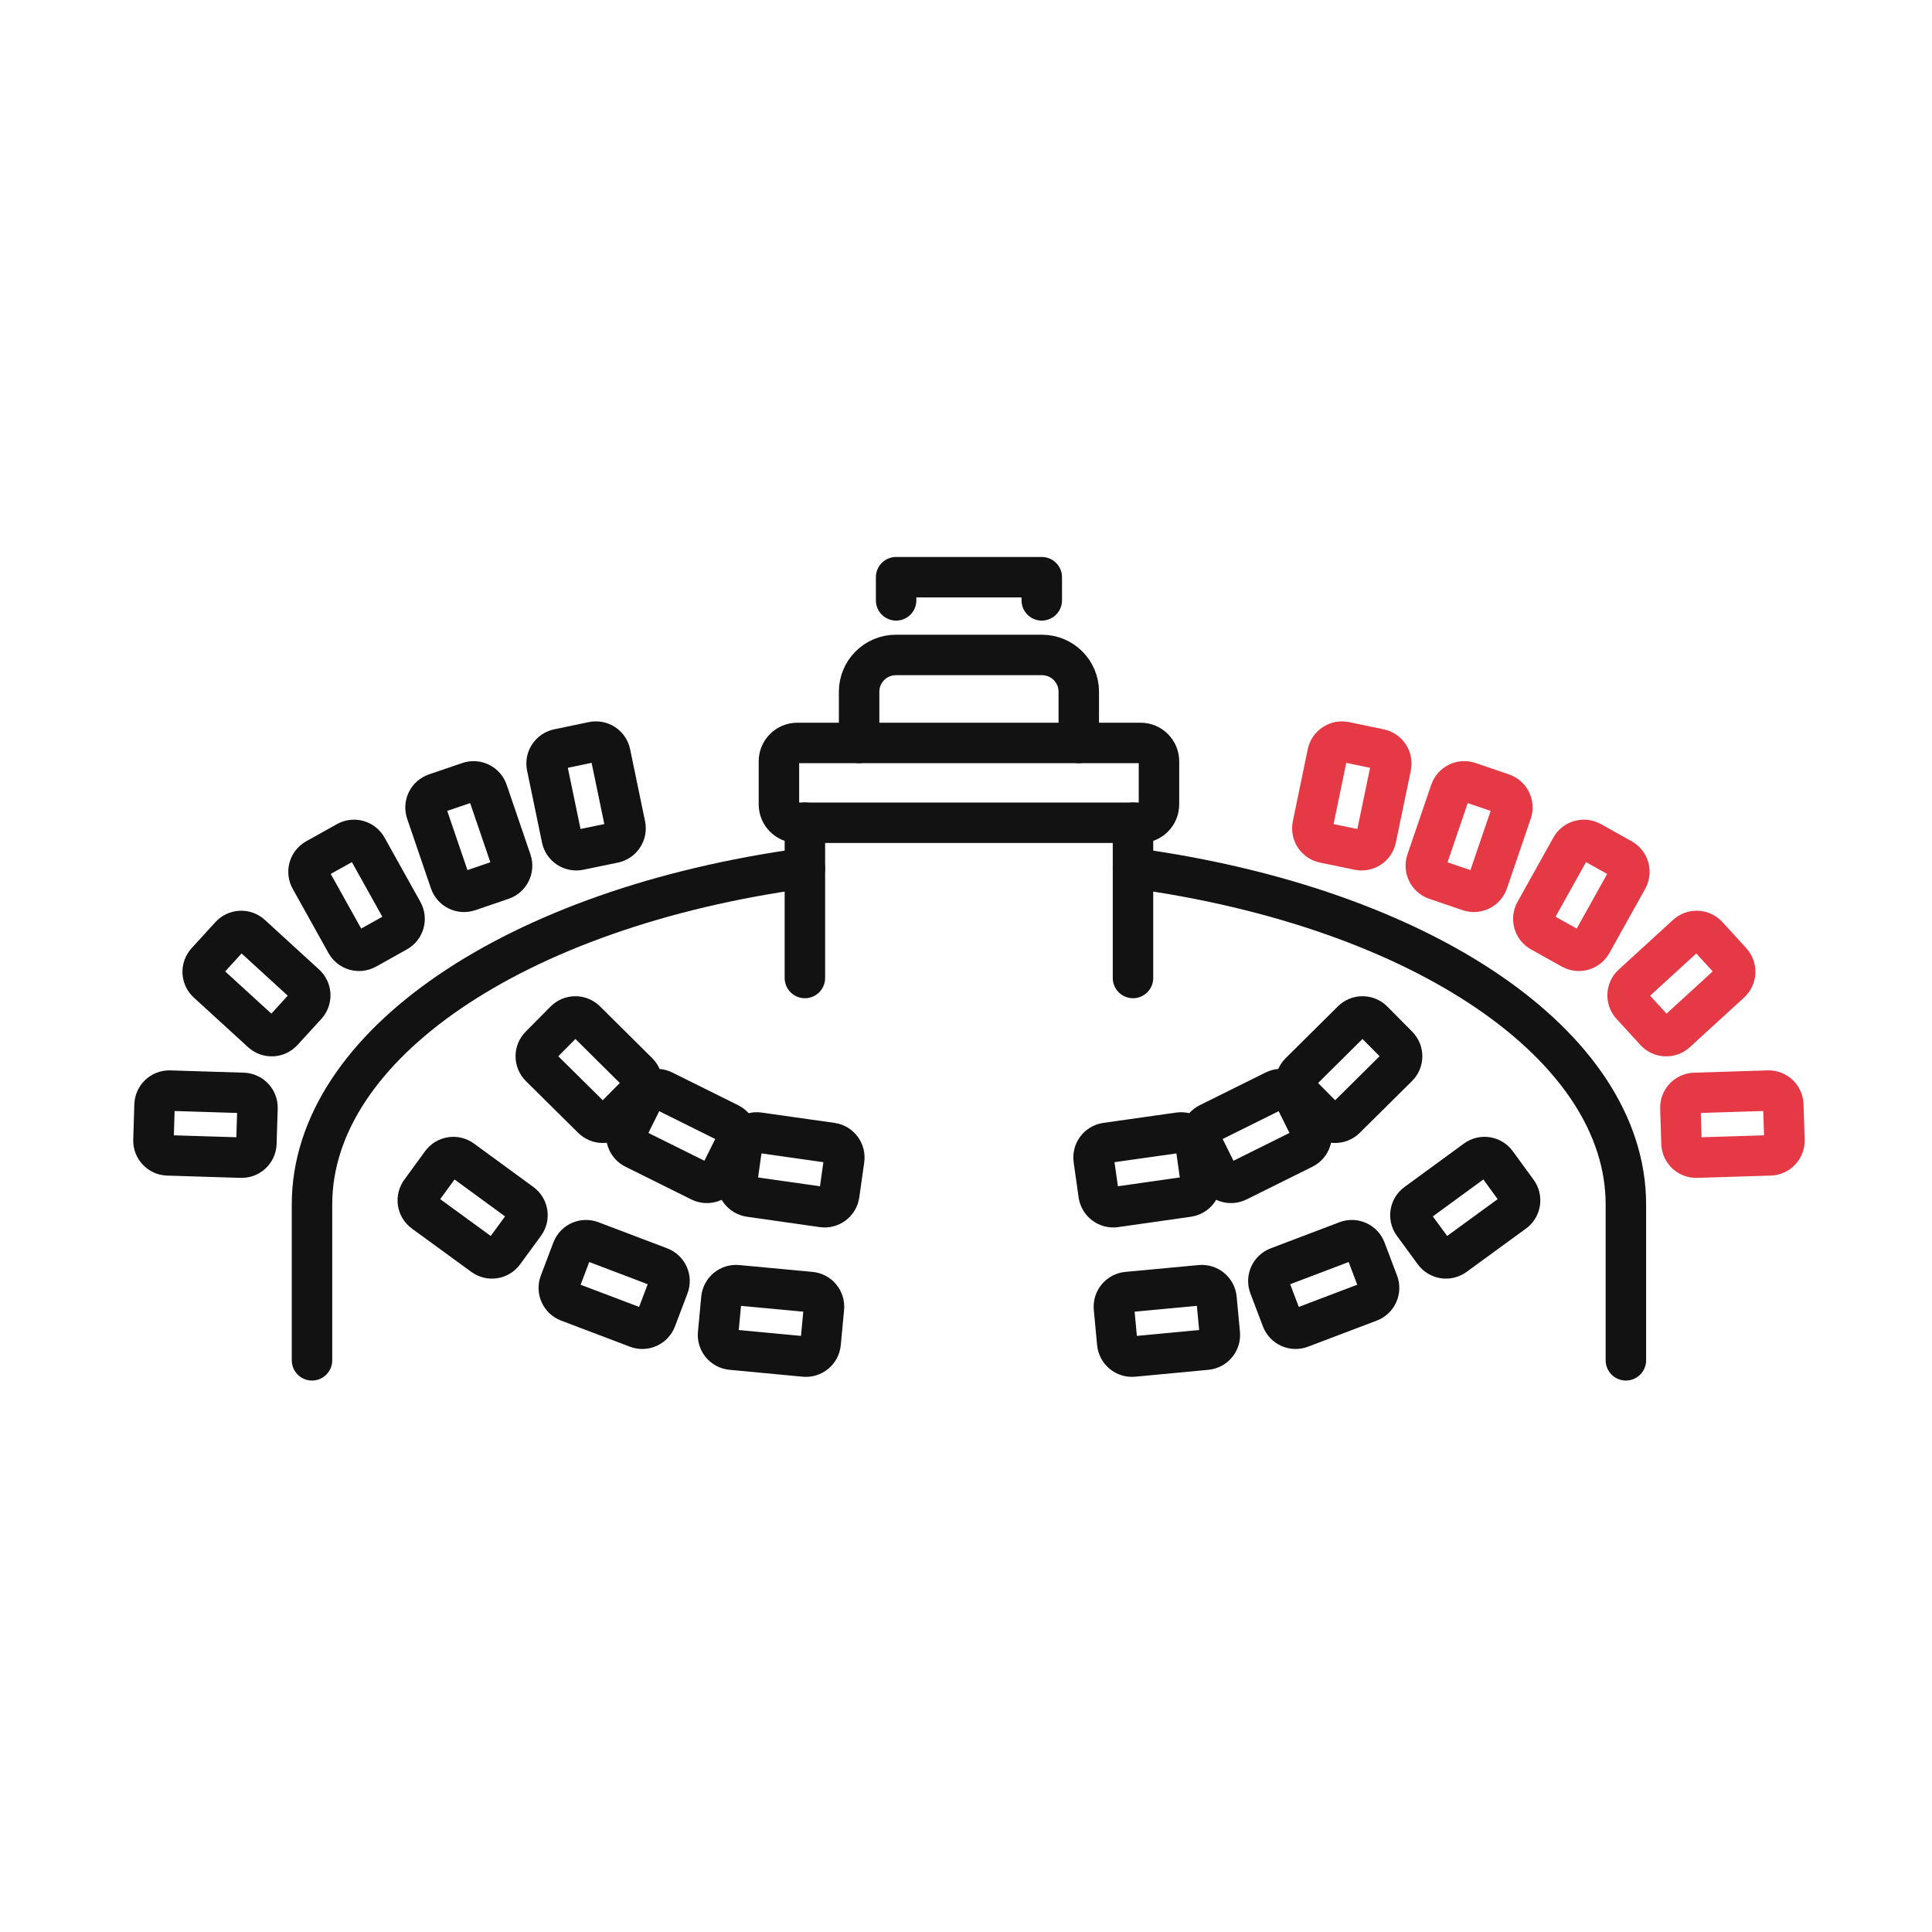
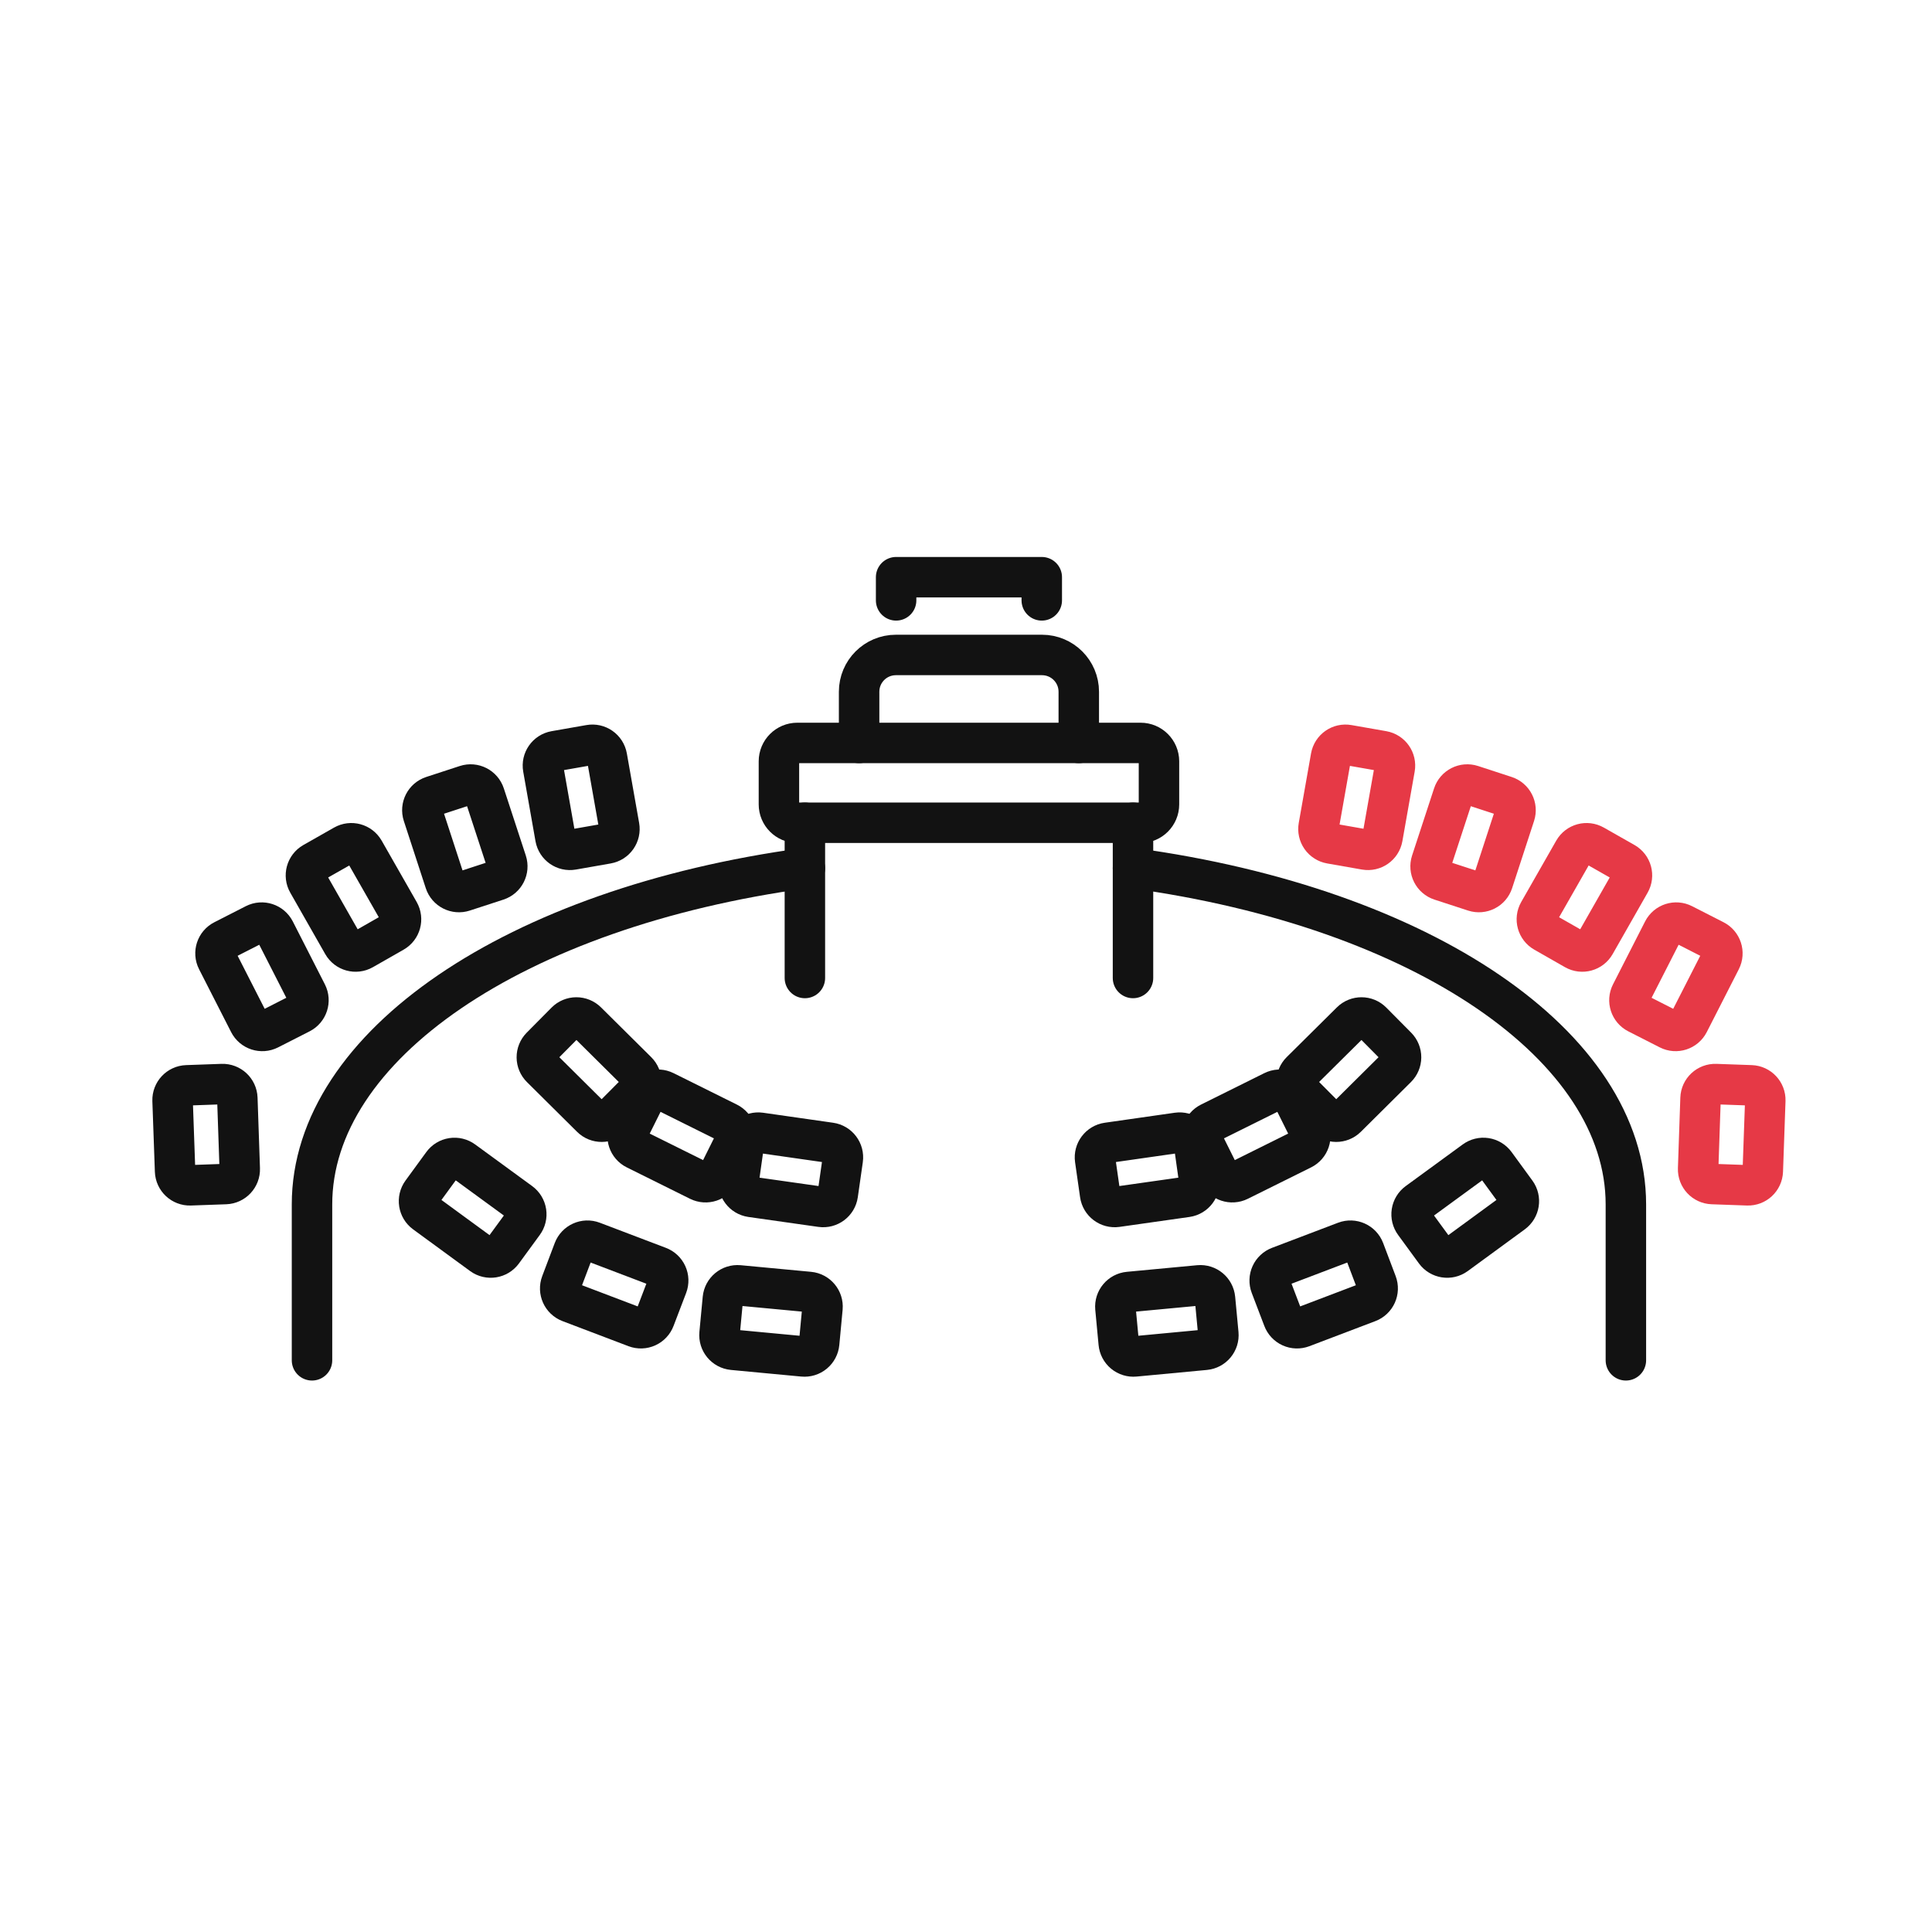
<svg xmlns="http://www.w3.org/2000/svg" id="oa-civic-line-r-46" data-id="R-46" width="128" height="128" viewBox="0 0 128 128">
  <g id="base">
    <polyline points="59.37,39.776 59.37,38.241 69.02,38.241 69.02,39.776" fill="none" stroke="#121212" stroke-width="2.681" stroke-linecap="round" stroke-linejoin="round" />
    <path d="M56.918 49.222 V45.83 A2.437 2.437 0 0 1 59.355 43.393 H69.035 A2.437 2.437 0 0 1 71.472 45.83 V49.222" fill="none" stroke="#121212" stroke-width="2.681" stroke-linecap="round" stroke-linejoin="round" />
    <rect x="51.606" y="49.222" width="25.179" height="5.288" rx="1.218" fill="none" stroke="#121212" stroke-width="2.681" stroke-linecap="round" stroke-linejoin="round" />
    <line x1="53.326" y1="54.51" x2="53.326" y2="64.794" fill="none" stroke="#121212" stroke-width="2.681" stroke-linecap="round" stroke-linejoin="round" />
    <line x1="75.064" y1="54.51" x2="75.064" y2="64.794" fill="none" stroke="#121212" stroke-width="2.681" stroke-linecap="round" stroke-linejoin="round" />
    <path d="M53.326 57.518 A43.524 23.01 0 0 0 20.671 79.796 V90.124" fill="none" stroke="#121212" stroke-width="2.681" stroke-linecap="round" stroke-linejoin="round" />
    <path d="M75.064 57.518 A43.524 23.01 0 0 1 107.719 79.796 V90.124" fill="none" stroke="#121212" stroke-width="2.681" stroke-linecap="round" stroke-linejoin="round" />
-     <path d="M34.761 81.083 L33.377 82.974 A0.975 0.975 0 0 1 32.017 83.184 L28.079 80.313 A0.975 0.975 0 0 1 27.869 78.948 L29.249 77.057 A0.975 0.975 0 0 1 30.613 76.848 L34.547 79.723 A0.975 0.975 0 0 1 34.761 81.083 Z" fill="none" stroke="#121212" stroke-width="2.681" stroke-linecap="round" stroke-linejoin="round" />
-     <path d="M44.295 85.216 L43.466 87.4 A0.975 0.975 0 0 1 42.209 87.97 L37.651 86.24 A0.975 0.975 0 0 1 37.086 84.982 L37.915 82.794 A0.975 0.975 0 0 1 39.172 82.229 L43.729 83.959 A0.975 0.975 0 0 1 44.295 85.216 Z" fill="none" stroke="#121212" stroke-width="2.681" stroke-linecap="round" stroke-linejoin="round" />
-     <path d="M54.588 86.664 L54.369 88.994 A0.975 0.975 0 0 1 53.307 89.876 L48.452 89.418 A0.975 0.975 0 0 1 47.575 88.355 L47.794 86.025 A0.975 0.975 0 0 1 48.857 85.148 L53.706 85.601 A0.975 0.975 0 0 1 54.588 86.664 Z" fill="none" stroke="#121212" stroke-width="2.681" stroke-linecap="round" stroke-linejoin="round" />
-     <path d="M95.013 82.974 L93.629 81.083 A0.975 0.975 0 0 1 93.843 79.723 L97.776 76.848 A0.975 0.975 0 0 1 99.141 77.057 L100.521 78.948 A0.975 0.975 0 0 1 100.311 80.313 L96.373 83.184 A0.975 0.975 0 0 1 95.013 82.974 Z" fill="none" stroke="#121212" stroke-width="2.681" stroke-linecap="round" stroke-linejoin="round" />
-     <path d="M84.924 87.4 L84.095 85.216 A0.975 0.975 0 0 1 84.661 83.959 L89.218 82.229 A0.975 0.975 0 0 1 90.475 82.794 L91.304 84.982 A0.975 0.975 0 0 1 90.738 86.24 L86.181 87.97 A0.975 0.975 0 0 1 84.924 87.4 Z" fill="none" stroke="#121212" stroke-width="2.681" stroke-linecap="round" stroke-linejoin="round" />
-     <path d="M74.021 88.994 L73.802 86.664 A0.975 0.975 0 0 1 74.684 85.601 L79.533 85.148 A0.975 0.975 0 0 1 80.596 86.025 L80.815 88.355 A0.975 0.975 0 0 1 79.938 89.418 L75.083 89.876 A0.975 0.975 0 0 1 74.021 88.994 Z" fill="none" stroke="#121212" stroke-width="2.681" stroke-linecap="round" stroke-linejoin="round" />
-     <path d="M42.272 72.437 L40.625 74.099 A0.975 0.975 0 0 1 39.25 74.104 L35.785 70.672 A0.975 0.975 0 0 1 35.78 69.293 L37.427 67.631 A0.975 0.975 0 0 1 38.807 67.626 L42.267 71.057 A0.975 0.975 0 0 1 42.272 72.437 Z" fill="none" stroke="#121212" stroke-width="2.681" stroke-linecap="round" stroke-linejoin="round" />
-     <path d="M48.749 75.732 L47.706 77.827 A0.975 0.975 0 0 1 46.4 78.266 L42.033 76.097 A0.975 0.975 0 0 1 41.594 74.791 L42.637 72.695 A0.975 0.975 0 0 1 43.944 72.256 L48.311 74.425 A0.975 0.975 0 0 1 48.749 75.732 Z" fill="none" stroke="#121212" stroke-width="2.681" stroke-linecap="round" stroke-linejoin="round" />
-     <path d="M55.929 76.828 L55.602 79.143 A0.975 0.975 0 0 1 54.501 79.972 L49.675 79.285 A0.975 0.975 0 0 1 48.847 78.183 L49.173 75.863 A0.975 0.975 0 0 1 50.28 75.039 L55.105 75.722 A0.975 0.975 0 0 1 55.929 76.828 Z" fill="none" stroke="#121212" stroke-width="2.681" stroke-linecap="round" stroke-linejoin="round" />
-     <path d="M87.765 74.099 L86.118 72.437 A0.975 0.975 0 0 1 86.123 71.057 L89.583 67.626 A0.975 0.975 0 0 1 90.963 67.631 L92.61 69.293 A0.975 0.975 0 0 1 92.605 70.672 L89.14 74.104 A0.975 0.975 0 0 1 87.765 74.099 Z" fill="none" stroke="#121212" stroke-width="2.681" stroke-linecap="round" stroke-linejoin="round" />
-     <path d="M80.684 77.827 L79.641 75.732 A0.975 0.975 0 0 1 80.079 74.425 L84.446 72.256 A0.975 0.975 0 0 1 85.752 72.695 L86.795 74.791 A0.975 0.975 0 0 1 86.357 76.097 L81.99 78.266 A0.975 0.975 0 0 1 80.684 77.827 Z" fill="none" stroke="#121212" stroke-width="2.681" stroke-linecap="round" stroke-linejoin="round" />
-     <path d="M72.788 79.143 L72.461 76.828 A0.975 0.975 0 0 1 73.285 75.722 L78.11 75.039 A0.975 0.975 0 0 1 79.216 75.863 L79.543 78.183 A0.975 0.975 0 0 1 78.714 79.285 L73.889 79.972 A0.975 0.975 0 0 1 72.788 79.143 Z" fill="none" stroke="#121212" stroke-width="2.681" stroke-linecap="round" stroke-linejoin="round" />
-     <path d="M10.167 75.542 L10.24 73.202 A0.975 0.975 0 0 1 11.244 72.256 L16.113 72.408 A0.975 0.975 0 0 1 17.059 73.412 L16.986 75.751 A0.975 0.975 0 0 1 15.982 76.697 L11.108 76.546 A0.975 0.975 0 0 1 10.167 75.542 Z" fill="none" stroke="#121212" stroke-width="2.681" stroke-linecap="round" stroke-linejoin="round" />
-     <path d="M20.3 66.603 L18.721 68.328 A0.975 0.975 0 0 1 17.342 68.391 L13.745 65.102 A0.975 0.975 0 0 1 13.686 63.722 L15.261 61.997 A0.975 0.975 0 0 1 16.64 61.933 L20.237 65.223 A0.975 0.975 0 0 1 20.3 66.603 Z" fill="none" stroke="#121212" stroke-width="2.681" stroke-linecap="round" stroke-linejoin="round" />
-     <path d="M26.305 61.729 L24.263 62.869 A0.975 0.975 0 0 1 22.937 62.494 L20.563 58.234 A0.975 0.975 0 0 1 20.939 56.908 L22.981 55.768 A0.975 0.975 0 0 1 24.307 56.148 L26.68 60.403 A0.975 0.975 0 0 1 26.305 61.729 Z" fill="none" stroke="#121212" stroke-width="2.681" stroke-linecap="round" stroke-linejoin="round" />
-     <path d="M33.27 58.278 L31.057 59.033 A0.975 0.975 0 0 1 29.819 58.424 L28.245 53.813 A0.975 0.975 0 0 1 28.849 52.575 L31.062 51.82 A0.975 0.975 0 0 1 32.3 52.429 L33.874 57.04 A0.975 0.975 0 0 1 33.27 58.278 Z" fill="none" stroke="#121212" stroke-width="2.681" stroke-linecap="round" stroke-linejoin="round" />
-     <path d="M40.668 55.836 L38.378 56.309 A0.975 0.975 0 0 1 37.223 55.553 L36.233 50.782 A0.975 0.975 0 0 1 36.989 49.632 L39.279 49.154 A0.975 0.975 0 0 1 40.434 49.909 L41.424 54.681 A0.975 0.975 0 0 1 40.668 55.836 Z" fill="none" stroke="#121212" stroke-width="2.681" stroke-linecap="round" stroke-linejoin="round" />
+     <path d="M34.678 81.03 L33.299 82.916 A0.975 0.975 0 0 1 31.939 83.13 L28.162 80.367 A0.975 0.975 0 0 1 27.947 79.007 L29.327 77.116 A0.975 0.975 0 0 1 30.691 76.906 L34.469 79.665 A0.975 0.975 0 0 1 34.678 81.03 Z" fill="none" stroke="#121212" stroke-width="2.681" stroke-linecap="round" stroke-linejoin="round" />
+     <path d="M44.207 85.182 L43.373 87.366 A0.975 0.975 0 0 1 42.116 87.936 L37.744 86.274 A0.975 0.975 0 0 1 37.179 85.016 L38.007 82.828 A0.975 0.975 0 0 1 39.265 82.263 L43.637 83.925 A0.975 0.975 0 0 1 44.207 85.182 Z" fill="none" stroke="#121212" stroke-width="2.681" stroke-linecap="round" stroke-linejoin="round" />
+     <path d="M54.491 86.654 L54.272 88.984 A0.975 0.975 0 0 1 53.209 89.866 L48.55 89.427 A0.975 0.975 0 0 1 47.672 88.365 L47.892 86.035 A0.975 0.975 0 0 1 48.949 85.158 L53.609 85.596 A0.975 0.975 0 0 1 54.491 86.654 Z" fill="none" stroke="#121212" stroke-width="2.681" stroke-linecap="round" stroke-linejoin="round" />
+     <path d="M95.091 82.916 L93.712 81.03 A0.975 0.975 0 0 1 93.921 79.665 L97.698 76.906 A0.975 0.975 0 0 1 99.063 77.116 L100.443 79.007 A0.975 0.975 0 0 1 100.228 80.367 L96.451 83.13 A0.975 0.975 0 0 1 95.091 82.916 Z" fill="none" stroke="#121212" stroke-width="2.681" stroke-linecap="round" stroke-linejoin="round" />
+     <path d="M85.016 87.366 L84.183 85.182 A0.975 0.975 0 0 1 84.753 83.925 L89.125 82.263 A0.975 0.975 0 0 1 90.383 82.828 L91.211 85.016 A0.975 0.975 0 0 1 90.646 86.274 L86.274 87.936 A0.975 0.975 0 0 1 85.016 87.366 Z" fill="none" stroke="#121212" stroke-width="2.681" stroke-linecap="round" stroke-linejoin="round" />
+     <path d="M74.118 88.984 L73.899 86.654 A0.975 0.975 0 0 1 74.781 85.596 L79.441 85.158 A0.975 0.975 0 0 1 80.498 86.035 L80.718 88.365 A0.975 0.975 0 0 1 79.84 89.427 L75.181 89.866 A0.975 0.975 0 0 1 74.118 88.984 Z" fill="none" stroke="#121212" stroke-width="2.681" stroke-linecap="round" stroke-linejoin="round" />
+     <path d="M42.204 72.369 L40.556 74.026 A0.975 0.975 0 0 1 39.177 74.035 L35.858 70.741 A0.975 0.975 0 0 1 35.848 69.361 L37.495 67.699 A0.975 0.975 0 0 1 38.875 67.694 L42.199 70.989 A0.975 0.975 0 0 1 42.204 72.369 Z" fill="none" stroke="#121212" stroke-width="2.681" stroke-linecap="round" stroke-linejoin="round" />
+     <path d="M48.662 75.688 L47.619 77.784 A0.975 0.975 0 0 1 46.312 78.222 L42.121 76.141 A0.975 0.975 0 0 1 41.682 74.835 L42.725 72.739 A0.975 0.975 0 0 1 44.031 72.3 L48.223 74.382 A0.975 0.975 0 0 1 48.662 75.688 Z" fill="none" stroke="#121212" stroke-width="2.681" stroke-linecap="round" stroke-linejoin="round" />
+     <path d="M55.836 76.814 L55.505 79.129 A0.975 0.975 0 0 1 54.403 79.957 L49.768 79.299 A0.975 0.975 0 0 1 48.944 78.198 L49.271 75.878 A0.975 0.975 0 0 1 50.372 75.049 L55.008 75.712 A0.975 0.975 0 0 1 55.836 76.814 Z" fill="none" stroke="#121212" stroke-width="2.681" stroke-linecap="round" stroke-linejoin="round" />
+     <path d="M87.834 74.026 L86.186 72.369 A0.975 0.975 0 0 1 86.191 70.989 L89.515 67.694 A0.975 0.975 0 0 1 90.894 67.699 L92.542 69.361 A0.975 0.975 0 0 1 92.532 70.741 L89.213 74.035 A0.975 0.975 0 0 1 87.834 74.026 Z" fill="none" stroke="#121212" stroke-width="2.681" stroke-linecap="round" stroke-linejoin="round" />
+     <path d="M80.771 77.784 L79.728 75.688 A0.975 0.975 0 0 1 80.167 74.382 L84.358 72.3 A0.975 0.975 0 0 1 85.665 72.739 L86.708 74.835 A0.975 0.975 0 0 1 86.269 76.141 L82.077 78.222 A0.975 0.975 0 0 1 80.771 77.784 Z" fill="none" stroke="#121212" stroke-width="2.681" stroke-linecap="round" stroke-linejoin="round" />
+     <path d="M72.885 79.129 L72.554 76.814 A0.975 0.975 0 0 1 73.382 75.712 L78.017 75.049 A0.975 0.975 0 0 1 79.119 75.878 L79.446 78.198 A0.975 0.975 0 0 1 78.622 79.299 L73.987 79.957 A0.975 0.975 0 0 1 72.885 79.129 Z" fill="none" stroke="#121212" stroke-width="2.681" stroke-linecap="round" stroke-linejoin="round" />
+     <path d="M14.944 78.446 L12.609 78.529 A0.975 0.975 0 0 1 11.6 77.589 L11.434 72.91 A0.975 0.975 0 0 1 12.375 71.906 L14.715 71.823 A0.975 0.975 0 0 1 15.724 72.763 L15.884 77.437 A0.975 0.975 0 0 1 14.944 78.446 Z" fill="none" stroke="#121212" stroke-width="2.681" stroke-linecap="round" stroke-linejoin="round" />
+     <path d="M19.905 67.134 L17.819 68.196 A0.975 0.975 0 0 1 16.508 67.772 L14.383 63.605 A0.975 0.975 0 0 1 14.812 62.294 L16.893 61.232 A0.975 0.975 0 0 1 18.204 61.656 L20.329 65.823 A0.975 0.975 0 0 1 19.905 67.134 Z" fill="none" stroke="#121212" stroke-width="2.681" stroke-linecap="round" stroke-linejoin="round" />
+     <path d="M26.076 61.753 L24.043 62.913 A0.975 0.975 0 0 1 22.713 62.548 L20.398 58.483 A0.975 0.975 0 0 1 20.758 57.152 L22.791 55.997 A0.975 0.975 0 0 1 24.121 56.358 L26.441 60.423 A0.975 0.975 0 0 1 26.076 61.753 Z" fill="none" stroke="#121212" stroke-width="2.681" stroke-linecap="round" stroke-linejoin="round" />
+     <path d="M32.938 58.327 L30.711 59.053 A0.975 0.975 0 0 1 29.483 58.429 L28.03 53.979 A0.975 0.975 0 0 1 28.654 52.751 L30.877 52.025 A0.975 0.975 0 0 1 32.105 52.649 L33.562 57.098 A0.975 0.975 0 0 1 32.938 58.327 Z" fill="none" stroke="#121212" stroke-width="2.681" stroke-linecap="round" stroke-linejoin="round" />
+     <path d="M40.23 55.885 L37.929 56.289 A0.975 0.975 0 0 1 36.798 55.5 L35.985 50.894 A0.975 0.975 0 0 1 36.774 49.763 L39.079 49.359 A0.975 0.975 0 0 1 40.21 50.148 L41.024 54.754 A0.975 0.975 0 0 1 40.23 55.885 Z" fill="none" stroke="#121212" stroke-width="2.681" stroke-linecap="round" stroke-linejoin="round" />
  </g>
  <g id="accent">
-     <path d="M118.15 73.202 L118.223 75.542 A0.975 0.975 0 0 1 117.282 76.546 L112.408 76.697 A0.975 0.975 0 0 1 111.404 75.751 L111.331 73.412 A0.975 0.975 0 0 1 112.276 72.408 L117.146 72.256 A0.975 0.975 0 0 1 118.15 73.202 Z" fill="none" stroke="#E63946" stroke-width="2.681" stroke-linecap="round" stroke-linejoin="round" />
-     <path d="M109.669 68.328 L108.09 66.603 A0.975 0.975 0 0 1 108.153 65.223 L111.75 61.933 A0.975 0.975 0 0 1 113.129 61.997 L114.704 63.722 A0.975 0.975 0 0 1 114.645 65.102 L111.048 68.391 A0.975 0.975 0 0 1 109.669 68.328 Z" fill="none" stroke="#E63946" stroke-width="2.681" stroke-linecap="round" stroke-linejoin="round" />
-     <path d="M104.127 62.869 L102.085 61.729 A0.975 0.975 0 0 1 101.71 60.403 L104.083 56.148 A0.975 0.975 0 0 1 105.409 55.768 L107.451 56.908 A0.975 0.975 0 0 1 107.827 58.234 L105.453 62.494 A0.975 0.975 0 0 1 104.127 62.869 Z" fill="none" stroke="#E63946" stroke-width="2.681" stroke-linecap="round" stroke-linejoin="round" />
-     <path d="M97.333 59.033 L95.12 58.278 A0.975 0.975 0 0 1 94.516 57.04 L96.09 52.429 A0.975 0.975 0 0 1 97.328 51.82 L99.541 52.575 A0.975 0.975 0 0 1 100.145 53.813 L98.571 58.424 A0.975 0.975 0 0 1 97.333 59.033 Z" fill="none" stroke="#E63946" stroke-width="2.681" stroke-linecap="round" stroke-linejoin="round" />
-     <path d="M90.012 56.309 L87.722 55.836 A0.975 0.975 0 0 1 86.966 54.681 L87.955 49.909 A0.975 0.975 0 0 1 89.111 49.154 L91.401 49.632 A0.975 0.975 0 0 1 92.157 50.782 L91.167 55.553 A0.975 0.975 0 0 1 90.012 56.309 Z" fill="none" stroke="#E63946" stroke-width="2.681" stroke-linecap="round" stroke-linejoin="round" />
+     <path d="M115.781 78.529 L113.446 78.446 A0.975 0.975 0 0 1 112.506 77.437 L112.666 72.763 A0.975 0.975 0 0 1 113.675 71.823 L116.015 71.906 A0.975 0.975 0 0 1 116.955 72.91 L116.79 77.589 A0.975 0.975 0 0 1 115.781 78.529 Z" fill="none" stroke="#E63946" stroke-width="2.681" stroke-linecap="round" stroke-linejoin="round" />
+     <path d="M110.571 68.196 L108.485 67.134 A0.975 0.975 0 0 1 108.061 65.823 L110.186 61.656 A0.975 0.975 0 0 1 111.497 61.232 L113.578 62.294 A0.975 0.975 0 0 1 114.007 63.605 L111.882 67.772 A0.975 0.975 0 0 1 110.571 68.196 Z" fill="none" stroke="#E63946" stroke-width="2.681" stroke-linecap="round" stroke-linejoin="round" />
+     <path d="M104.347 62.913 L102.314 61.753 A0.975 0.975 0 0 1 101.949 60.423 L104.269 56.358 A0.975 0.975 0 0 1 105.599 55.997 L107.632 57.152 A0.975 0.975 0 0 1 107.992 58.483 L105.677 62.548 A0.975 0.975 0 0 1 104.347 62.913 Z" fill="none" stroke="#E63946" stroke-width="2.681" stroke-linecap="round" stroke-linejoin="round" />
+     <path d="M97.679 59.053 L95.452 58.327 A0.975 0.975 0 0 1 94.828 57.098 L96.285 52.649 A0.975 0.975 0 0 1 97.513 52.025 L99.736 52.751 A0.975 0.975 0 0 1 100.36 53.979 L98.907 58.429 A0.975 0.975 0 0 1 97.679 59.053 Z" fill="none" stroke="#E63946" stroke-width="2.681" stroke-linecap="round" stroke-linejoin="round" />
+     <path d="M90.461 56.289 L88.16 55.885 A0.975 0.975 0 0 1 87.366 54.754 L88.18 50.148 A0.975 0.975 0 0 1 89.31 49.359 L91.616 49.763 A0.975 0.975 0 0 1 92.405 50.894 L91.591 55.5 A0.975 0.975 0 0 1 90.461 56.289 Z" fill="none" stroke="#E63946" stroke-width="2.681" stroke-linecap="round" stroke-linejoin="round" />
  </g>
</svg>
